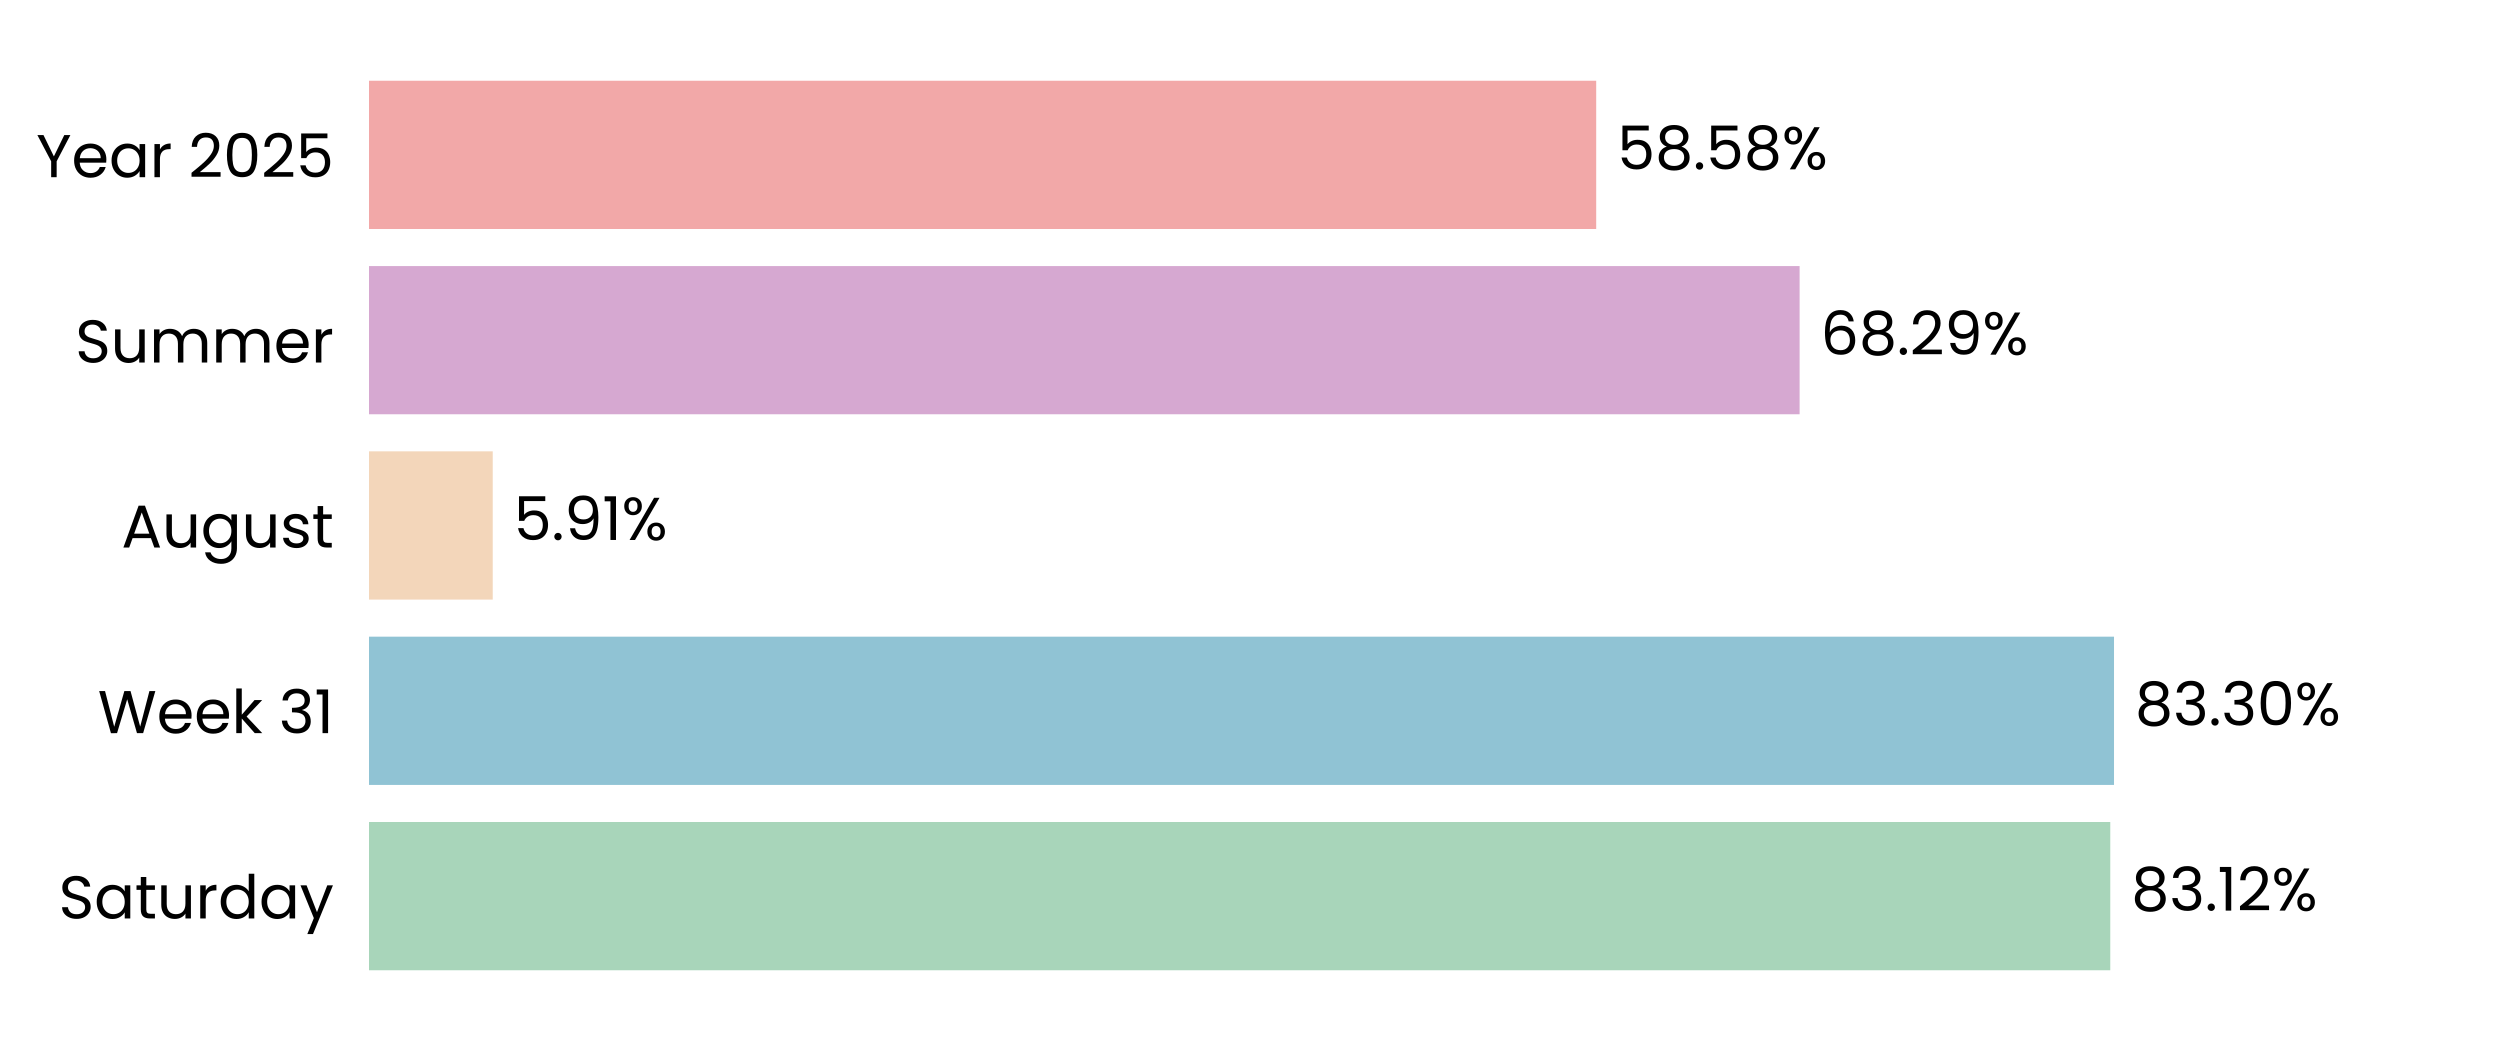
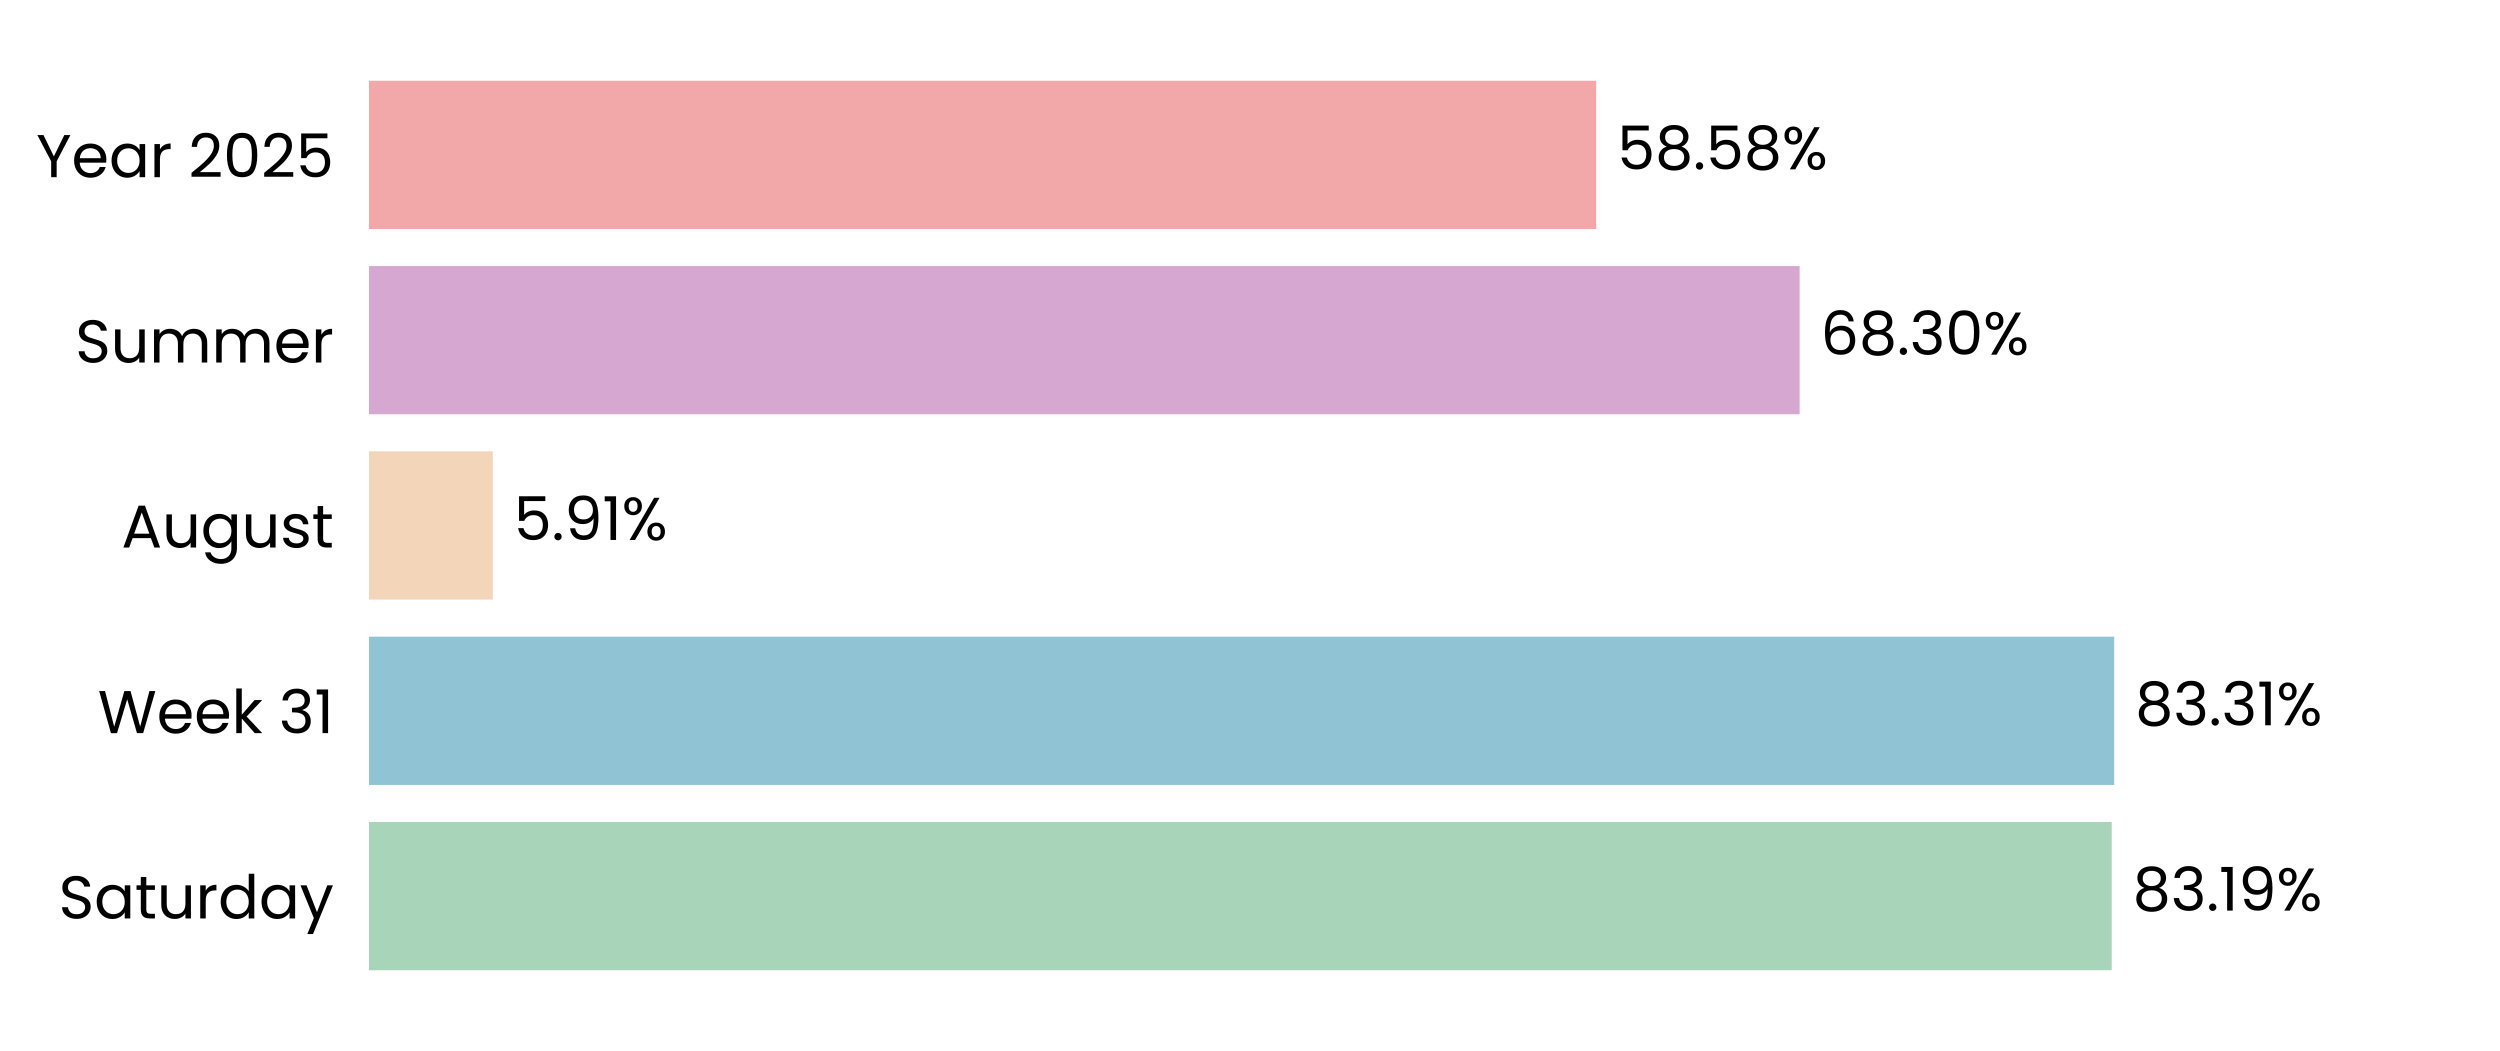
<svg xmlns="http://www.w3.org/2000/svg" xmlns:xlink="http://www.w3.org/1999/xlink" width="496.691pt" height="208.8pt" viewBox="0 0 496.691 208.8" version="1.1">
  <defs>
    <style type="text/css">*{stroke-linejoin: round; stroke-linecap: butt}</style>
  </defs>
  <g id="figure_1">
    <g id="patch_1">
      <path d="M 0 208.8  L 496.691 208.8  L 496.691 0  L 0 0  L 0 208.8  z " style="fill: none" />
    </g>
    <g id="axes_1">
      <g id="patch_2">
        <path d="M 73.311 201.6  L 489.491 201.6  L 489.491 7.2  L 73.311 7.2  L 73.311 201.6  z " style="fill: none" />
      </g>
      <g id="patch_3">
-         <path d="M 73.311 192.764  L 419.261 192.764  L 419.261 163.309  L 73.311 163.309  z " clip-path="url(#p13184bd8b0)" style="fill: #a8d5ba" />
+         <path d="M 73.311 192.764  L 419.55 192.764  L 419.55 163.309  L 73.311 163.309  z " clip-path="url(#p9aff4a8995)" style="fill: #a8d5ba" />
      </g>
      <g id="patch_4">
-         <path d="M 73.311 155.945  L 420.004 155.945  L 420.004 126.491  L 73.311 126.491  z " clip-path="url(#p13184bd8b0)" style="fill: #90c3d4" />
+         <path d="M 73.311 155.945  L 420.045 155.945  L 420.045 126.491  L 73.311 126.491  z " clip-path="url(#p9aff4a8995)" style="fill: #90c3d4" />
      </g>
      <g id="patch_5">
-         <path d="M 73.311 119.127  L 97.896 119.127  L 97.896 89.673  L 73.311 89.673  z " clip-path="url(#p13184bd8b0)" style="fill: #f3d6ba" />
+         <path d="M 73.311 119.127  L 97.905 119.127  L 97.905 89.673  L 73.311 89.673  z " clip-path="url(#p9aff4a8995)" style="fill: #f3d6ba" />
      </g>
      <g id="patch_6">
-         <path d="M 73.311 82.309  L 357.541 82.309  L 357.541 52.855  L 73.311 52.855  z " clip-path="url(#p13184bd8b0)" style="fill: #d6a8d1" />
+         <path d="M 73.311 82.309  L 357.544 82.309  L 357.544 52.855  L 73.311 52.855  z " clip-path="url(#p9aff4a8995)" style="fill: #d6a8d1" />
      </g>
      <g id="patch_7">
-         <path d="M 73.311 45.491  L 317.126 45.491  L 317.126 16.036  L 73.311 16.036  z " clip-path="url(#p13184bd8b0)" style="fill: #f2a8a8" />
+         <path d="M 73.311 45.491  L 317.127 45.491  L 317.127 16.036  L 73.311 16.036  z " clip-path="url(#p9aff4a8995)" style="fill: #f2a8a8" />
      </g>
      <g id="matplotlib.axis_1">
        <g id="ytick_1">
          <g id="text_1">
            <g transform="translate(11.65312 182.4764) scale(0.12 -0.12)">
              <defs>
                <path id="Poppins-Regular-53" d="M 1907 -45  Q 1466 -45 1117 112  Q 768 269 569 547  Q 371 826 365 1190  L 986 1190  Q 1018 877 1245 662  Q 1472 448 1907 448  Q 2323 448 2563 656  Q 2803 864 2803 1190  Q 2803 1446 2662 1606  Q 2522 1766 2310 1849  Q 2099 1933 1741 2029  Q 1299 2144 1033 2259  Q 768 2374 579 2620  Q 390 2867 390 3283  Q 390 3648 576 3929  Q 762 4211 1098 4364  Q 1434 4518 1869 4518  Q 2496 4518 2896 4204  Q 3296 3891 3347 3373  L 2707 3373  Q 2675 3629 2438 3824  Q 2202 4019 1811 4019  Q 1446 4019 1216 3830  Q 986 3642 986 3302  Q 986 3059 1123 2905  Q 1261 2752 1462 2672  Q 1664 2592 2029 2490  Q 2470 2368 2739 2249  Q 3008 2131 3200 1884  Q 3392 1638 3392 1216  Q 3392 890 3219 602  Q 3046 314 2707 134  Q 2368 -45 1907 -45  z " transform="scale(0.015625)" />
                <path id="Poppins-Regular-61" d="M 275 1766  Q 275 2304 492 2710  Q 710 3117 1091 3341  Q 1472 3565 1939 3565  Q 2400 3565 2739 3366  Q 3078 3168 3245 2867  L 3245 3507  L 3834 3507  L 3834 0  L 3245 0  L 3245 653  Q 3072 346 2729 144  Q 2387 -58 1933 -58  Q 1466 -58 1088 172  Q 710 403 492 819  Q 275 1235 275 1766  z M 3245 1760  Q 3245 2157 3085 2451  Q 2925 2746 2653 2902  Q 2381 3059 2054 3059  Q 1728 3059 1459 2905  Q 1190 2752 1030 2457  Q 870 2163 870 1766  Q 870 1363 1030 1065  Q 1190 768 1459 611  Q 1728 454 2054 454  Q 2381 454 2653 611  Q 2925 768 3085 1065  Q 3245 1363 3245 1760  z " transform="scale(0.015625)" />
                <path id="Poppins-Regular-74" d="M 1203 3027  L 1203 960  Q 1203 704 1312 598  Q 1421 493 1690 493  L 2118 493  L 2118 0  L 1594 0  Q 1107 0 864 224  Q 621 448 621 960  L 621 3027  L 166 3027  L 166 3507  L 621 3507  L 621 4390  L 1203 4390  L 1203 3507  L 2118 3507  L 2118 3027  L 1203 3027  z " transform="scale(0.015625)" />
                <path id="Poppins-Regular-75" d="M 3603 3507  L 3603 0  L 3021 0  L 3021 518  Q 2854 250 2556 99  Q 2259 -51 1901 -51  Q 1491 -51 1164 118  Q 838 288 649 627  Q 461 966 461 1453  L 461 3507  L 1037 3507  L 1037 1530  Q 1037 1011 1299 732  Q 1562 454 2016 454  Q 2483 454 2752 742  Q 3021 1030 3021 1581  L 3021 3507  L 3603 3507  z " transform="scale(0.015625)" />
                <path id="Poppins-Regular-72" d="M 1075 2938  Q 1229 3238 1513 3404  Q 1798 3571 2208 3571  L 2208 2970  L 2054 2970  Q 1075 2970 1075 1907  L 1075 0  L 493 0  L 493 3507  L 1075 3507  L 1075 2938  z " transform="scale(0.015625)" />
                <path id="Poppins-Regular-64" d="M 275 1766  Q 275 2304 492 2710  Q 710 3117 1091 3341  Q 1472 3565 1946 3565  Q 2355 3565 2707 3376  Q 3059 3187 3245 2880  L 3245 4736  L 3834 4736  L 3834 0  L 3245 0  L 3245 659  Q 3072 346 2733 144  Q 2394 -58 1939 -58  Q 1472 -58 1091 172  Q 710 403 492 819  Q 275 1235 275 1766  z M 3245 1760  Q 3245 2157 3085 2451  Q 2925 2746 2653 2902  Q 2381 3059 2054 3059  Q 1728 3059 1459 2905  Q 1190 2752 1030 2457  Q 870 2163 870 1766  Q 870 1363 1030 1065  Q 1190 768 1459 611  Q 1728 454 2054 454  Q 2381 454 2653 611  Q 2925 768 3085 1065  Q 3245 1363 3245 1760  z " transform="scale(0.015625)" />
                <path id="Poppins-Regular-79" d="M 3514 3507  L 1402 -1651  L 800 -1651  L 1491 38  L 77 3507  L 723 3507  L 1824 666  L 2912 3507  L 3514 3507  z " transform="scale(0.015625)" />
              </defs>
              <use xlink:href="#Poppins-Regular-53" />
              <use xlink:href="#Poppins-Regular-61" transform="translate(58.7 0)" />
              <use xlink:href="#Poppins-Regular-74" transform="translate(126.3 0)" />
              <use xlink:href="#Poppins-Regular-75" transform="translate(162.7 0)" />
              <use xlink:href="#Poppins-Regular-72" transform="translate(226.7 0)" />
              <use xlink:href="#Poppins-Regular-64" transform="translate(264 0)" />
              <use xlink:href="#Poppins-Regular-61" transform="translate(331.5999 0)" />
              <use xlink:href="#Poppins-Regular-79" transform="translate(399.1999 0)" />
            </g>
          </g>
        </g>
        <g id="ytick_2">
          <g id="text_2">
            <g transform="translate(19.42687 145.6582) scale(0.12 -0.12)">
              <defs>
                <path id="Poppins-Regular-57" d="M 6099 4461  L 4806 0  L 4154 0  L 3117 3590  L 2042 0  L 1395 -6  L 147 4461  L 768 4461  L 1741 678  L 2816 4461  L 3469 4461  L 4493 691  L 5472 4461  L 6099 4461  z " transform="scale(0.015625)" />
                <path id="Poppins-Regular-65" d="M 3693 1888  Q 3693 1722 3674 1536  L 870 1536  Q 902 1018 1225 726  Q 1549 435 2010 435  Q 2387 435 2640 611  Q 2893 787 2995 1082  L 3622 1082  Q 3482 576 3059 259  Q 2637 -58 2010 -58  Q 1510 -58 1116 166  Q 723 390 499 803  Q 275 1216 275 1760  Q 275 2304 492 2713  Q 710 3123 1104 3344  Q 1498 3565 2010 3565  Q 2509 3565 2893 3347  Q 3277 3130 3485 2749  Q 3693 2368 3693 1888  z M 3091 2010  Q 3091 2342 2944 2582  Q 2797 2822 2544 2947  Q 2291 3072 1984 3072  Q 1542 3072 1232 2790  Q 922 2509 877 2010  L 3091 2010  z " transform="scale(0.015625)" />
                <path id="Poppins-Regular-6b" d="M 2451 0  L 1075 1549  L 1075 0  L 493 0  L 493 4736  L 1075 4736  L 1075 1952  L 2426 3507  L 3238 3507  L 1587 1760  L 3245 0  L 2451 0  z " transform="scale(0.015625)" />
                <path id="Poppins-Regular-20" transform="scale(0.015625)" />
                <path id="Poppins-Regular-33" d="M 384 3462  Q 429 4051 838 4384  Q 1248 4717 1901 4717  Q 2336 4717 2653 4560  Q 2970 4403 3133 4134  Q 3296 3866 3296 3526  Q 3296 3130 3069 2842  Q 2842 2554 2477 2470  L 2477 2438  Q 2893 2336 3136 2035  Q 3379 1734 3379 1248  Q 3379 883 3212 592  Q 3046 301 2713 134  Q 2381 -32 1914 -32  Q 1235 -32 800 323  Q 365 678 314 1331  L 877 1331  Q 922 947 1190 704  Q 1459 461 1907 461  Q 2355 461 2588 694  Q 2822 928 2822 1299  Q 2822 1779 2502 1990  Q 2182 2202 1536 2202  L 1389 2202  L 1389 2688  L 1542 2688  Q 2131 2694 2432 2883  Q 2733 3072 2733 3469  Q 2733 3808 2512 4013  Q 2291 4218 1882 4218  Q 1485 4218 1241 4013  Q 998 3808 954 3462  L 384 3462  z " transform="scale(0.015625)" />
                <path id="Poppins-Regular-31" d="M 243 4096  L 243 4627  L 1446 4627  L 1446 0  L 858 0  L 858 4096  L 243 4096  z " transform="scale(0.015625)" />
              </defs>
              <use xlink:href="#Poppins-Regular-57" />
              <use xlink:href="#Poppins-Regular-65" transform="translate(97.59999 0)" />
              <use xlink:href="#Poppins-Regular-65" transform="translate(159.6 0)" />
              <use xlink:href="#Poppins-Regular-6b" transform="translate(221.6 0)" />
              <use xlink:href="#Poppins-Regular-20" transform="translate(273.0999 0)" />
              <use xlink:href="#Poppins-Regular-33" transform="translate(299.7999 0)" />
              <use xlink:href="#Poppins-Regular-31" transform="translate(358.6999 0)" />
            </g>
          </g>
        </g>
        <g id="ytick_3">
          <g id="text_3">
            <g transform="translate(24.11812 108.78) scale(0.12 -0.12)">
              <defs>
                <path id="Poppins-Regular-41" d="M 3130 992  L 1184 992  L 826 0  L 211 0  L 1824 4435  L 2496 4435  L 4102 0  L 3488 0  L 3130 992  z M 2963 1466  L 2157 3718  L 1350 1466  L 2963 1466  z " transform="scale(0.015625)" />
                <path id="Poppins-Regular-67" d="M 1939 3565  Q 2394 3565 2736 3366  Q 3078 3168 3245 2867  L 3245 3507  L 3834 3507  L 3834 -77  Q 3834 -557 3629 -931  Q 3424 -1306 3043 -1517  Q 2662 -1728 2157 -1728  Q 1466 -1728 1005 -1401  Q 544 -1075 461 -512  L 1037 -512  Q 1133 -832 1433 -1027  Q 1734 -1222 2157 -1222  Q 2637 -1222 2941 -921  Q 3245 -621 3245 -77  L 3245 659  Q 3072 352 2733 147  Q 2394 -58 1939 -58  Q 1472 -58 1091 172  Q 710 403 492 819  Q 275 1235 275 1766  Q 275 2304 492 2710  Q 710 3117 1091 3341  Q 1472 3565 1939 3565  z M 3245 1760  Q 3245 2157 3085 2451  Q 2925 2746 2653 2902  Q 2381 3059 2054 3059  Q 1728 3059 1459 2905  Q 1190 2752 1030 2457  Q 870 2163 870 1766  Q 870 1363 1030 1065  Q 1190 768 1459 611  Q 1728 454 2054 454  Q 2381 454 2653 611  Q 2925 768 3085 1065  Q 3245 1363 3245 1760  z " transform="scale(0.015625)" />
                <path id="Poppins-Regular-73" d="M 1734 -58  Q 1331 -58 1011 80  Q 691 218 505 464  Q 320 710 301 1030  L 902 1030  Q 928 768 1149 601  Q 1370 435 1728 435  Q 2061 435 2253 582  Q 2445 730 2445 954  Q 2445 1184 2240 1296  Q 2035 1408 1606 1517  Q 1216 1619 969 1724  Q 723 1830 547 2038  Q 371 2246 371 2586  Q 371 2854 531 3078  Q 691 3302 985 3433  Q 1280 3565 1658 3565  Q 2240 3565 2598 3270  Q 2957 2976 2982 2464  L 2400 2464  Q 2381 2739 2179 2905  Q 1978 3072 1638 3072  Q 1325 3072 1139 2937  Q 954 2803 954 2586  Q 954 2413 1066 2301  Q 1178 2189 1347 2121  Q 1517 2054 1818 1971  Q 2195 1869 2432 1769  Q 2669 1670 2838 1472  Q 3008 1274 3014 954  Q 3014 666 2854 435  Q 2694 205 2403 73  Q 2112 -58 1734 -58  z " transform="scale(0.015625)" />
              </defs>
              <use xlink:href="#Poppins-Regular-41" />
              <use xlink:href="#Poppins-Regular-75" transform="translate(67.39999 0)" />
              <use xlink:href="#Poppins-Regular-67" transform="translate(131.4 0)" />
              <use xlink:href="#Poppins-Regular-75" transform="translate(199 0)" />
              <use xlink:href="#Poppins-Regular-73" transform="translate(263 0)" />
              <use xlink:href="#Poppins-Regular-74" transform="translate(315.2 0)" />
            </g>
          </g>
        </g>
        <g id="ytick_4">
          <g id="text_4">
            <g transform="translate(14.95125 72.02182) scale(0.12 -0.12)">
              <defs>
                <path id="Poppins-Regular-6d" d="M 4710 3571  Q 5120 3571 5440 3401  Q 5760 3232 5945 2893  Q 6131 2554 6131 2067  L 6131 0  L 5555 0  L 5555 1984  Q 5555 2509 5296 2787  Q 5037 3066 4595 3066  Q 4141 3066 3872 2774  Q 3603 2483 3603 1933  L 3603 0  L 3027 0  L 3027 1984  Q 3027 2509 2768 2787  Q 2509 3066 2067 3066  Q 1613 3066 1344 2774  Q 1075 2483 1075 1933  L 1075 0  L 493 0  L 493 3507  L 1075 3507  L 1075 3002  Q 1248 3277 1539 3424  Q 1830 3571 2182 3571  Q 2624 3571 2963 3372  Q 3302 3174 3469 2790  Q 3616 3162 3955 3366  Q 4294 3571 4710 3571  z " transform="scale(0.015625)" />
              </defs>
              <use xlink:href="#Poppins-Regular-53" />
              <use xlink:href="#Poppins-Regular-75" transform="translate(58.7 0)" />
              <use xlink:href="#Poppins-Regular-6d" transform="translate(122.7 0)" />
              <use xlink:href="#Poppins-Regular-6d" transform="translate(225.7 0)" />
              <use xlink:href="#Poppins-Regular-65" transform="translate(328.7 0)" />
              <use xlink:href="#Poppins-Regular-72" transform="translate(390.6999 0)" />
            </g>
          </g>
        </g>
        <g id="ytick_5">
          <g id="text_5">
            <g transform="translate(7.2 35.20364) scale(0.12 -0.12)">
              <defs>
                <path id="Poppins-Regular-59" d="M 3616 4461  L 2163 1683  L 2163 0  L 1581 0  L 1581 1683  L 122 4461  L 768 4461  L 1869 2202  L 2970 4461  L 3616 4461  z " transform="scale(0.015625)" />
                <path id="Poppins-Regular-32" d="M 326 467  Q 1139 1120 1600 1539  Q 2061 1958 2377 2416  Q 2694 2874 2694 3315  Q 2694 3731 2492 3971  Q 2291 4211 1843 4211  Q 1408 4211 1168 3939  Q 928 3667 909 3213  L 346 3213  Q 371 3930 780 4320  Q 1190 4710 1837 4710  Q 2496 4710 2883 4345  Q 3270 3981 3270 3341  Q 3270 2810 2953 2307  Q 2637 1805 2233 1424  Q 1830 1043 1203 538  L 3405 538  L 3405 51  L 326 51  L 326 467  z " transform="scale(0.015625)" />
                <path id="Poppins-Regular-30" d="M 397 2362  Q 397 3462 755 4080  Q 1114 4698 2010 4698  Q 2899 4698 3257 4080  Q 3616 3462 3616 2362  Q 3616 1242 3257 621  Q 2899 0 2010 0  Q 1114 0 755 621  Q 397 1242 397 2362  z M 3040 2362  Q 3040 2918 2966 3305  Q 2893 3693 2665 3929  Q 2438 4166 2010 4166  Q 1574 4166 1347 3929  Q 1120 3693 1046 3305  Q 973 2918 973 2362  Q 973 1786 1046 1395  Q 1120 1005 1347 768  Q 1574 531 2010 531  Q 2438 531 2665 768  Q 2893 1005 2966 1395  Q 3040 1786 3040 2362  z " transform="scale(0.015625)" />
                <path id="Poppins-Regular-35" d="M 3347 4122  L 1101 4122  L 1101 2662  Q 1248 2867 1536 2998  Q 1824 3130 2157 3130  Q 2688 3130 3021 2909  Q 3354 2688 3498 2339  Q 3642 1990 3642 1600  Q 3642 1139 3469 774  Q 3296 410 2941 198  Q 2586 -13 2061 -13  Q 1389 -13 973 332  Q 557 678 467 1254  L 1037 1254  Q 1120 890 1389 685  Q 1658 480 2067 480  Q 2573 480 2829 784  Q 3085 1088 3085 1587  Q 3085 2086 2829 2358  Q 2573 2630 2074 2630  Q 1734 2630 1481 2467  Q 1229 2304 1114 2022  L 563 2022  L 563 4634  L 3347 4634  L 3347 4122  z " transform="scale(0.015625)" />
              </defs>
              <use xlink:href="#Poppins-Regular-59" />
              <use xlink:href="#Poppins-Regular-65" transform="translate(58.39999 0)" />
              <use xlink:href="#Poppins-Regular-61" transform="translate(120.4 0)" />
              <use xlink:href="#Poppins-Regular-72" transform="translate(188 0)" />
              <use xlink:href="#Poppins-Regular-20" transform="translate(225.3 0)" />
              <use xlink:href="#Poppins-Regular-32" transform="translate(252 0)" />
              <use xlink:href="#Poppins-Regular-30" transform="translate(309.4999 0)" />
              <use xlink:href="#Poppins-Regular-32" transform="translate(372.2999 0)" />
              <use xlink:href="#Poppins-Regular-35" transform="translate(429.7999 0)" />
            </g>
          </g>
        </g>
      </g>
      <g id="text_6">
-         <g transform="translate(423.4227 180.9164) scale(0.12 -0.12)">
+         <g transform="translate(423.7117 180.9164) scale(0.12 -0.12)">
          <defs>
            <path id="Poppins-Regular-38" d="M 1242 2406  Q 883 2547 691 2816  Q 499 3085 499 3469  Q 499 3814 672 4092  Q 845 4371 1187 4534  Q 1530 4698 2016 4698  Q 2502 4698 2844 4534  Q 3187 4371 3363 4092  Q 3539 3814 3539 3469  Q 3539 3098 3340 2819  Q 3142 2541 2797 2406  Q 3194 2285 3427 1981  Q 3661 1677 3661 1248  Q 3661 832 3456 521  Q 3251 211 2876 41  Q 2502 -128 2016 -128  Q 1530 -128 1162 41  Q 794 211 589 521  Q 384 832 384 1248  Q 384 1677 614 1984  Q 845 2291 1242 2406  z M 2976 3398  Q 2976 3789 2720 4000  Q 2464 4211 2016 4211  Q 1574 4211 1318 4000  Q 1062 3789 1062 3392  Q 1062 3034 1328 2816  Q 1594 2598 2016 2598  Q 2445 2598 2710 2819  Q 2976 3040 2976 3398  z M 2016 2150  Q 1542 2150 1241 1929  Q 941 1709 941 1267  Q 941 858 1232 608  Q 1523 358 2016 358  Q 2509 358 2797 608  Q 3085 858 3085 1267  Q 3085 1696 2790 1923  Q 2496 2150 2016 2150  z " transform="scale(0.015625)" />
            <path id="Poppins-Regular-2e" d="M 678 -38  Q 512 -38 397 77  Q 282 192 282 358  Q 282 525 397 640  Q 512 755 678 755  Q 838 755 950 640  Q 1062 525 1062 358  Q 1062 192 950 77  Q 838 -38 678 -38  z " transform="scale(0.015625)" />
+             <path id="Poppins-Regular-39" d="M 1146 1242  Q 1210 877 1443 678  Q 1677 480 2074 480  Q 2605 480 2857 896  Q 3110 1312 3098 2298  Q 2963 2010 2649 1846  Q 2336 1683 1952 1683  Q 1523 1683 1187 1859  Q 851 2035 659 2374  Q 467 2714 467 3194  Q 467 3878 864 4297  Q 1261 4717 1990 4717  Q 2886 4717 3248 4134  Q 3610 3552 3610 2400  Q 3610 1594 3466 1069  Q 3322 544 2979 269  Q 2637 -6 2042 -6  Q 1389 -6 1024 346  Q 659 698 608 1242  L 1146 1242  z M 2048 2176  Q 2477 2176 2752 2441  Q 3027 2707 3027 3162  Q 3027 3642 2758 3936  Q 2490 4230 2003 4230  Q 1555 4230 1289 3948  Q 1024 3667 1024 3206  Q 1024 2739 1286 2457  Q 1549 2176 2048 2176  z " transform="scale(0.015625)" />
            <path id="Poppins-Regular-25" d="M 269 3584  Q 269 4019 531 4278  Q 794 4538 1203 4538  Q 1613 4538 1875 4278  Q 2138 4019 2138 3584  Q 2138 3142 1875 2883  Q 1613 2624 1203 2624  Q 794 2624 531 2883  Q 269 3142 269 3584  z M 4006 4467  L 1414 0  L 838 0  L 3430 4467  L 4006 4467  z M 1203 4179  Q 986 4179 861 4028  Q 736 3878 736 3584  Q 736 3290 861 3136  Q 986 2982 1203 2982  Q 1421 2982 1549 3139  Q 1677 3296 1677 3584  Q 1677 3878 1549 4028  Q 1421 4179 1203 4179  z M 2720 883  Q 2720 1325 2982 1584  Q 3245 1843 3654 1843  Q 4064 1843 4323 1584  Q 4582 1325 4582 883  Q 4582 448 4323 185  Q 4064 -77 3654 -77  Q 3245 -77 2982 182  Q 2720 442 2720 883  z M 3648 1478  Q 3430 1478 3302 1328  Q 3174 1178 3174 883  Q 3174 595 3302 444  Q 3430 294 3648 294  Q 3866 294 3994 444  Q 4122 595 4122 883  Q 4122 1178 3994 1328  Q 3866 1478 3648 1478  z " transform="scale(0.015625)" />
          </defs>
          <use xlink:href="#Poppins-Regular-38" />
          <use xlink:href="#Poppins-Regular-33" transform="translate(63.09999 0)" />
          <use xlink:href="#Poppins-Regular-2e" transform="translate(122 0)" />
          <use xlink:href="#Poppins-Regular-31" transform="translate(143 0)" />
-           <use xlink:href="#Poppins-Regular-32" transform="translate(175 0)" />
-           <use xlink:href="#Poppins-Regular-25" transform="translate(232.4999 0)" />
+           <use xlink:href="#Poppins-Regular-39" transform="translate(175 0)" />
+           <use xlink:href="#Poppins-Regular-25" transform="translate(237.9999 0)" />
        </g>
      </g>
      <g id="text_7">
-         <g transform="translate(424.1659 144.0982) scale(0.12 -0.12)">
+         <g transform="translate(424.2071 144.0982) scale(0.12 -0.12)">
          <use xlink:href="#Poppins-Regular-38" />
          <use xlink:href="#Poppins-Regular-33" transform="translate(63.09999 0)" />
          <use xlink:href="#Poppins-Regular-2e" transform="translate(122 0)" />
          <use xlink:href="#Poppins-Regular-33" transform="translate(143 0)" />
-           <use xlink:href="#Poppins-Regular-30" transform="translate(201.9 0)" />
-           <use xlink:href="#Poppins-Regular-25" transform="translate(264.7 0)" />
+           <use xlink:href="#Poppins-Regular-31" transform="translate(201.9 0)" />
+           <use xlink:href="#Poppins-Regular-25" transform="translate(233.8999 0)" />
        </g>
      </g>
      <g id="text_8">
-         <g transform="translate(102.0579 107.28) scale(0.12 -0.12)">
-           <defs>
-             <path id="Poppins-Regular-39" d="M 1146 1242  Q 1210 877 1443 678  Q 1677 480 2074 480  Q 2605 480 2857 896  Q 3110 1312 3098 2298  Q 2963 2010 2649 1846  Q 2336 1683 1952 1683  Q 1523 1683 1187 1859  Q 851 2035 659 2374  Q 467 2714 467 3194  Q 467 3878 864 4297  Q 1261 4717 1990 4717  Q 2886 4717 3248 4134  Q 3610 3552 3610 2400  Q 3610 1594 3466 1069  Q 3322 544 2979 269  Q 2637 -6 2042 -6  Q 1389 -6 1024 346  Q 659 698 608 1242  L 1146 1242  z M 2048 2176  Q 2477 2176 2752 2441  Q 3027 2707 3027 3162  Q 3027 3642 2758 3936  Q 2490 4230 2003 4230  Q 1555 4230 1289 3948  Q 1024 3667 1024 3206  Q 1024 2739 1286 2457  Q 1549 2176 2048 2176  z " transform="scale(0.015625)" />
-           </defs>
+         <g transform="translate(102.0672 107.28) scale(0.12 -0.12)">
          <use xlink:href="#Poppins-Regular-35" />
          <use xlink:href="#Poppins-Regular-2e" transform="translate(62.79999 0)" />
          <use xlink:href="#Poppins-Regular-39" transform="translate(83.79997 0)" />
          <use xlink:href="#Poppins-Regular-31" transform="translate(146.8 0)" />
          <use xlink:href="#Poppins-Regular-25" transform="translate(178.7999 0)" />
        </g>
      </g>
      <g id="text_9">
-         <g transform="translate(361.7025 70.46182) scale(0.12 -0.12)">
+         <g transform="translate(361.7056 70.46182) scale(0.12 -0.12)">
          <defs>
            <path id="Poppins-Regular-36" d="M 2976 3526  Q 2835 4237 2099 4237  Q 1530 4237 1248 3798  Q 966 3360 973 2355  Q 1120 2688 1462 2877  Q 1805 3066 2227 3066  Q 2886 3066 3280 2656  Q 3674 2246 3674 1523  Q 3674 1088 3504 742  Q 3334 397 2992 192  Q 2650 -13 2163 -13  Q 1504 -13 1133 281  Q 762 576 614 1094  Q 467 1613 467 2374  Q 467 4723 2106 4723  Q 2733 4723 3091 4384  Q 3450 4045 3514 3526  L 2976 3526  z M 2106 2573  Q 1830 2573 1587 2461  Q 1344 2349 1193 2121  Q 1043 1894 1043 1568  Q 1043 1082 1324 778  Q 1606 474 2131 474  Q 2579 474 2844 752  Q 3110 1030 3110 1504  Q 3110 2003 2854 2288  Q 2598 2573 2106 2573  z " transform="scale(0.015625)" />
          </defs>
          <use xlink:href="#Poppins-Regular-36" />
          <use xlink:href="#Poppins-Regular-38" transform="translate(63.49999 0)" />
          <use xlink:href="#Poppins-Regular-2e" transform="translate(126.6 0)" />
-           <use xlink:href="#Poppins-Regular-32" transform="translate(147.6 0)" />
-           <use xlink:href="#Poppins-Regular-39" transform="translate(205.0999 0)" />
-           <use xlink:href="#Poppins-Regular-25" transform="translate(268.0999 0)" />
+           <use xlink:href="#Poppins-Regular-33" transform="translate(147.6 0)" />
+           <use xlink:href="#Poppins-Regular-30" transform="translate(206.5 0)" />
+           <use xlink:href="#Poppins-Regular-25" transform="translate(269.2999 0)" />
        </g>
      </g>
      <g id="text_10">
-         <g transform="translate(321.2875 33.64364) scale(0.12 -0.12)">
+         <g transform="translate(321.2883 33.64364) scale(0.12 -0.12)">
          <use xlink:href="#Poppins-Regular-35" />
          <use xlink:href="#Poppins-Regular-38" transform="translate(62.79999 0)" />
          <use xlink:href="#Poppins-Regular-2e" transform="translate(125.9 0)" />
          <use xlink:href="#Poppins-Regular-35" transform="translate(146.9 0)" />
          <use xlink:href="#Poppins-Regular-38" transform="translate(209.7 0)" />
          <use xlink:href="#Poppins-Regular-25" transform="translate(272.7999 0)" />
        </g>
      </g>
    </g>
  </g>
  <defs>
-     <clipPath id="p13184bd8b0">
+     <clipPath id="p9aff4a8995">
      <rect x="73.311" y="7.2" width="416.18" height="194.4" />
    </clipPath>
  </defs>
</svg>
